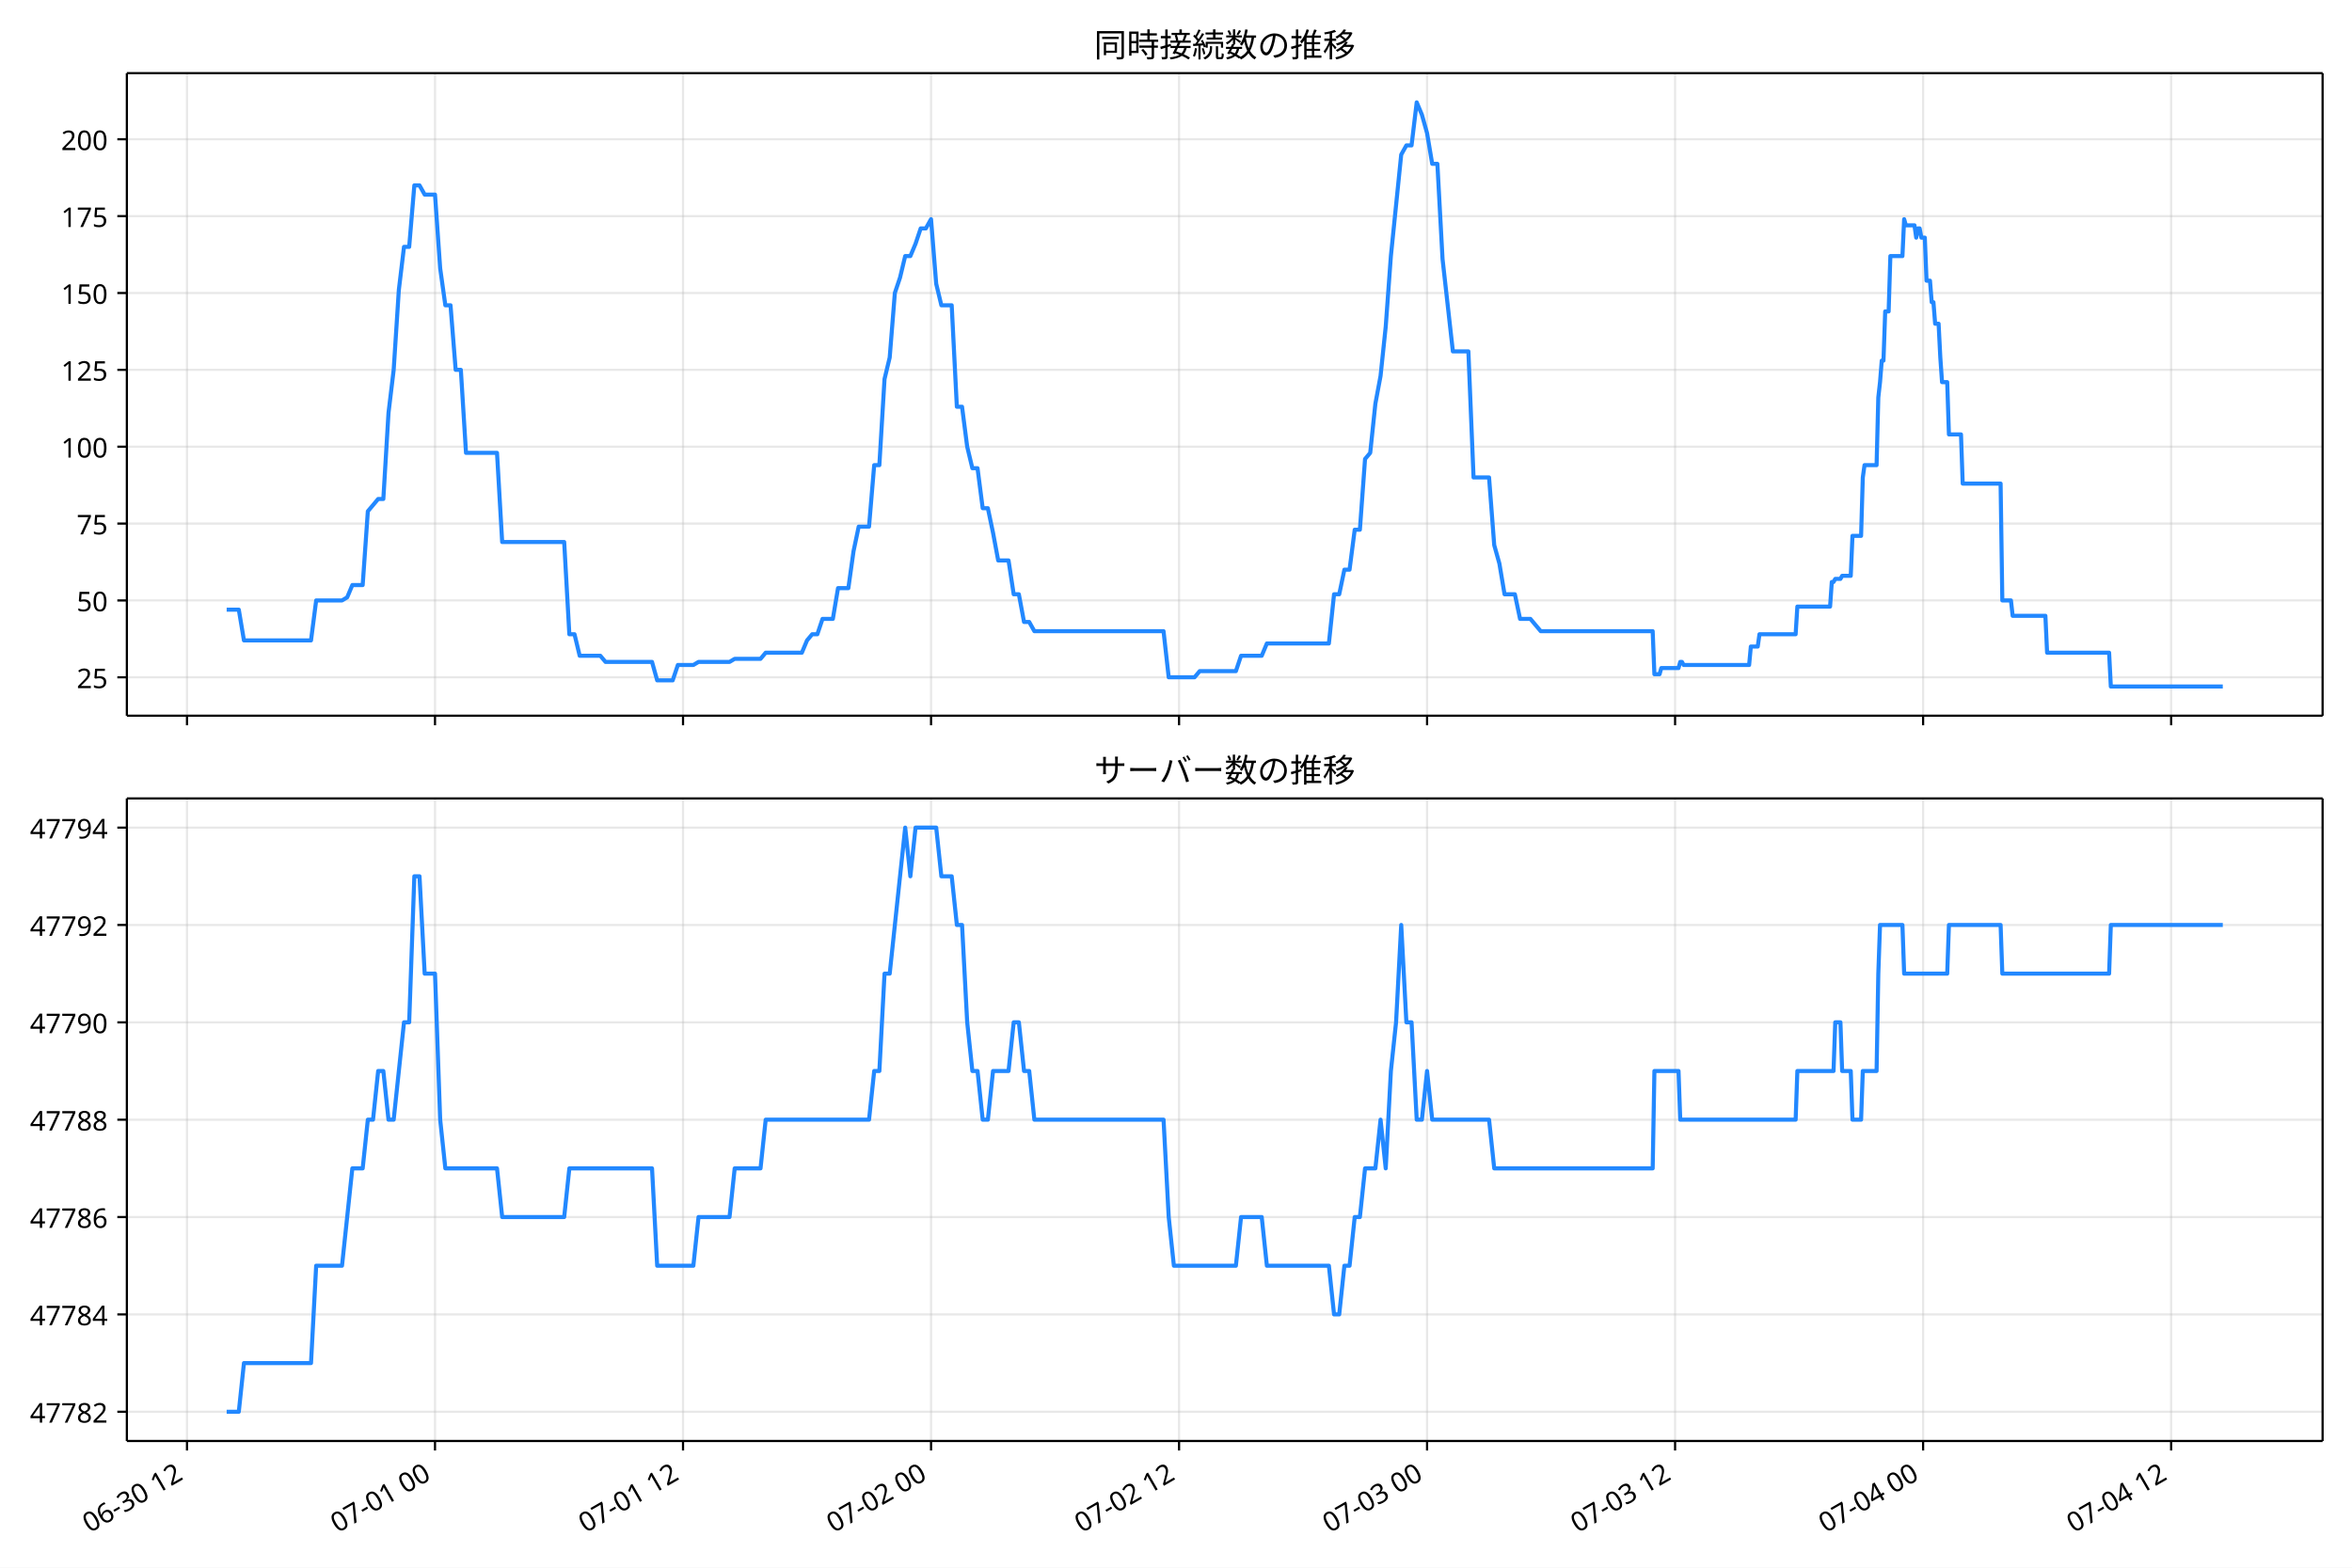
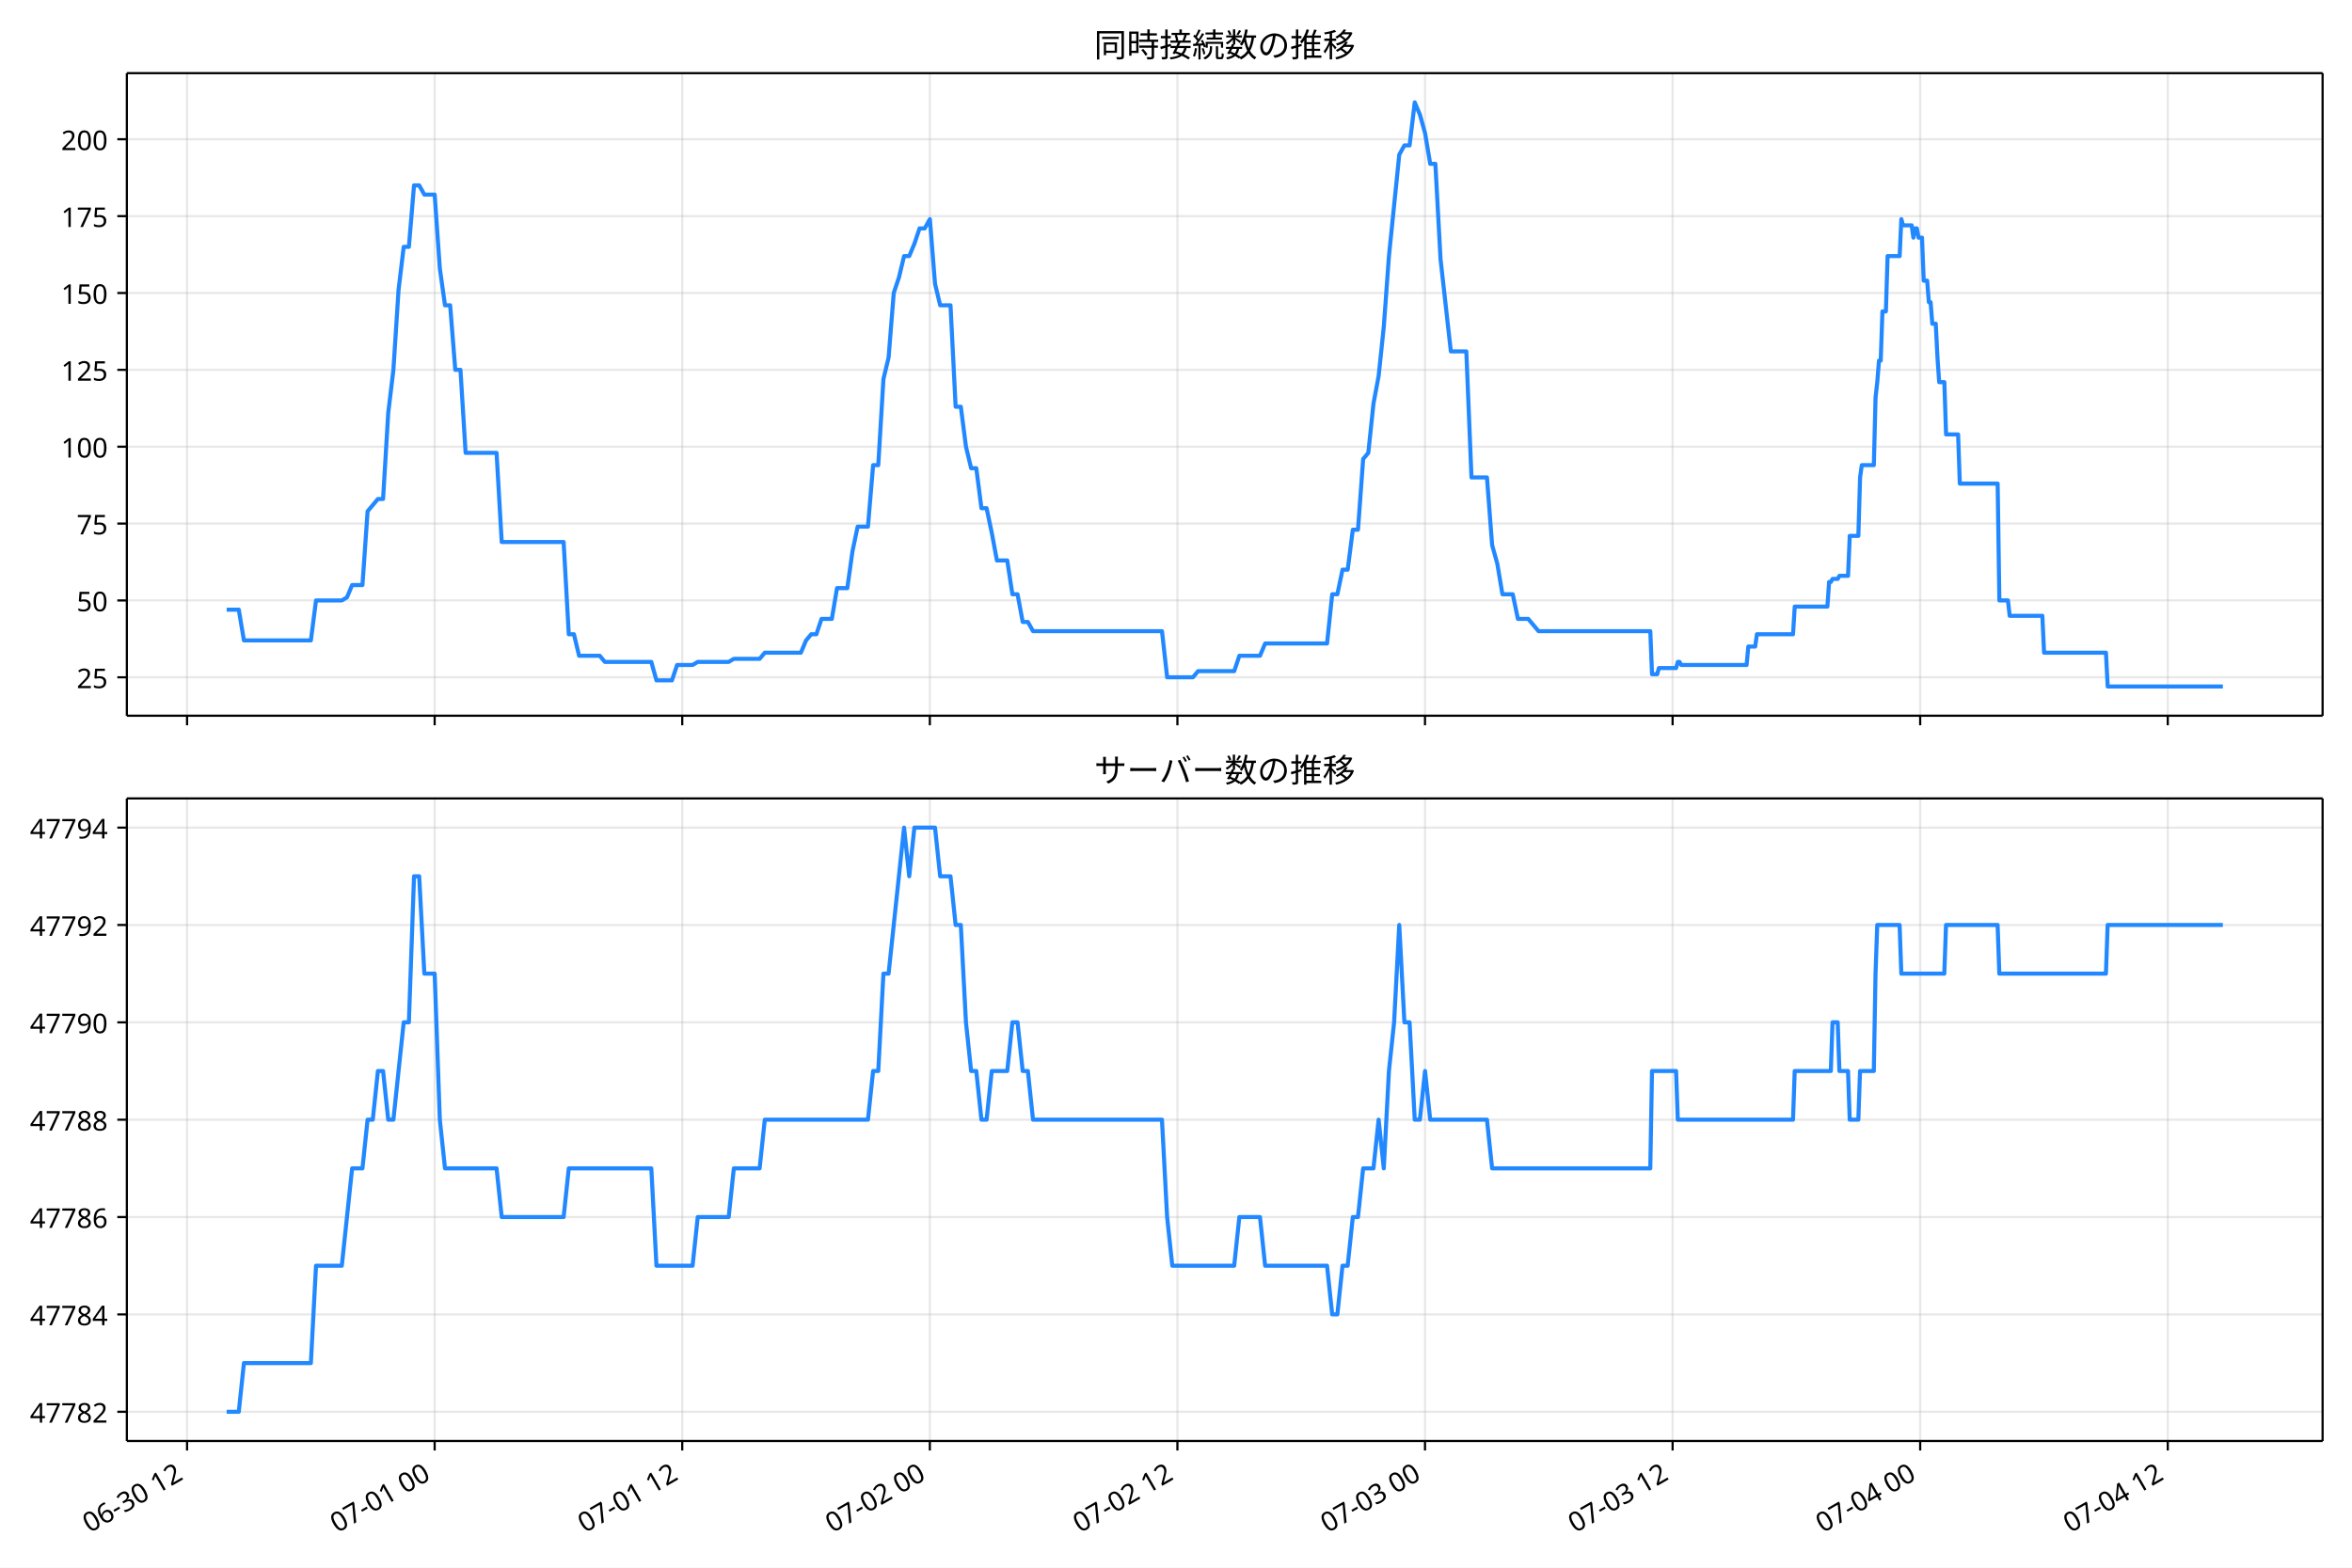
<svg xmlns="http://www.w3.org/2000/svg" xmlns:xlink="http://www.w3.org/1999/xlink" version="1.1" viewBox="0 0 864 576">
  <defs>
    <style type="text/css">*{stroke-linejoin: round; stroke-linecap: butt}</style>
  </defs>
  <g id="e">
    <g id="f">
      <path d="m0 576h864v-576h-864z" fill="#fff" />
    </g>
    <g id="g">
      <g id="h">
        <path d="m46.6 262.97h806.6v-236.09h-806.6z" fill="#fff" />
      </g>
      <g id="i">
        <g id="j">
          <g id="k">
-             <path d="m68.693 262.97v-236.09" clip-path="url(#a)" fill="none" stroke="#b0b0b0" stroke-linecap="square" stroke-opacity=".3" stroke-width=".8" />
+             <path d="m68.718 262.97v-236.09" clip-path="url(#a)" fill="none" stroke="#b0b0b0" stroke-linecap="square" stroke-opacity=".3" stroke-width=".8" />
          </g>
          <g id="l">
            <defs>
              <path id="b" d="m0 0v3.5" stroke="#000" stroke-width=".8" />
            </defs>
-             <use x="68.693" y="262.973" stroke="#000000" stroke-width=".8" xlink:href="#b" />
+             <use x="68.718" y="262.973" stroke="#000000" stroke-width=".8" xlink:href="#b" />
          </g>
        </g>
        <g id="m">
          <g id="n">
-             <path d="m159.8 262.97v-236.09" clip-path="url(#a)" fill="none" stroke="#b0b0b0" stroke-linecap="square" stroke-opacity=".3" stroke-width=".8" />
+             <path d="m159.67 262.97v-236.09" clip-path="url(#a)" fill="none" stroke="#b0b0b0" stroke-linecap="square" stroke-opacity=".3" stroke-width=".8" />
          </g>
          <g id="o">
-             <use x="159.801" y="262.973" stroke="#000000" stroke-width=".8" xlink:href="#b" />
+             <use x="159.669" y="262.973" stroke="#000000" stroke-width=".8" xlink:href="#b" />
          </g>
        </g>
        <g id="p">
          <g id="q">
-             <path d="m250.91 262.97v-236.09" clip-path="url(#a)" fill="none" stroke="#b0b0b0" stroke-linecap="square" stroke-opacity=".3" stroke-width=".8" />
+             <path d="m250.62 262.97v-236.09" clip-path="url(#a)" fill="none" stroke="#b0b0b0" stroke-linecap="square" stroke-opacity=".3" stroke-width=".8" />
          </g>
          <g id="r">
-             <use x="250.908" y="262.973" stroke="#000000" stroke-width=".8" xlink:href="#b" />
+             <use x="250.62" y="262.973" stroke="#000000" stroke-width=".8" xlink:href="#b" />
          </g>
        </g>
        <g id="s">
          <g id="t">
-             <path d="m342.02 262.97v-236.09" clip-path="url(#a)" fill="none" stroke="#b0b0b0" stroke-linecap="square" stroke-opacity=".3" stroke-width=".8" />
+             <path d="m341.57 262.97v-236.09" clip-path="url(#a)" fill="none" stroke="#b0b0b0" stroke-linecap="square" stroke-opacity=".3" stroke-width=".8" />
          </g>
          <g id="u">
-             <use x="342.016" y="262.973" stroke="#000000" stroke-width=".8" xlink:href="#b" />
+             <use x="341.571" y="262.973" stroke="#000000" stroke-width=".8" xlink:href="#b" />
          </g>
        </g>
        <g id="v">
          <g id="w">
-             <path d="m433.12 262.97v-236.09" clip-path="url(#a)" fill="none" stroke="#b0b0b0" stroke-linecap="square" stroke-opacity=".3" stroke-width=".8" />
+             <path d="m432.52 262.97v-236.09" clip-path="url(#a)" fill="none" stroke="#b0b0b0" stroke-linecap="square" stroke-opacity=".3" stroke-width=".8" />
          </g>
          <g id="x">
-             <use x="433.124" y="262.973" stroke="#000000" stroke-width=".8" xlink:href="#b" />
+             <use x="432.521" y="262.973" stroke="#000000" stroke-width=".8" xlink:href="#b" />
          </g>
        </g>
        <g id="y">
          <g id="z">
-             <path d="m524.23 262.97v-236.09" clip-path="url(#a)" fill="none" stroke="#b0b0b0" stroke-linecap="square" stroke-opacity=".3" stroke-width=".8" />
+             <path d="m523.47 262.97v-236.09" clip-path="url(#a)" fill="none" stroke="#b0b0b0" stroke-linecap="square" stroke-opacity=".3" stroke-width=".8" />
          </g>
          <g id="aa">
-             <use x="524.232" y="262.973" stroke="#000000" stroke-width=".8" xlink:href="#b" />
+             <use x="523.472" y="262.973" stroke="#000000" stroke-width=".8" xlink:href="#b" />
          </g>
        </g>
        <g id="ab">
          <g id="ac">
-             <path d="m615.34 262.97v-236.09" clip-path="url(#a)" fill="none" stroke="#b0b0b0" stroke-linecap="square" stroke-opacity=".3" stroke-width=".8" />
+             <path d="m614.42 262.97v-236.09" clip-path="url(#a)" fill="none" stroke="#b0b0b0" stroke-linecap="square" stroke-opacity=".3" stroke-width=".8" />
          </g>
          <g id="ad">
-             <use x="615.34" y="262.973" stroke="#000000" stroke-width=".8" xlink:href="#b" />
+             <use x="614.423" y="262.973" stroke="#000000" stroke-width=".8" xlink:href="#b" />
          </g>
        </g>
        <g id="ae">
          <g id="af">
-             <path d="m706.45 262.97v-236.09" clip-path="url(#a)" fill="none" stroke="#b0b0b0" stroke-linecap="square" stroke-opacity=".3" stroke-width=".8" />
+             <path d="m705.37 262.97v-236.09" clip-path="url(#a)" fill="none" stroke="#b0b0b0" stroke-linecap="square" stroke-opacity=".3" stroke-width=".8" />
          </g>
          <g id="ag">
-             <use x="706.448" y="262.973" stroke="#000000" stroke-width=".8" xlink:href="#b" />
+             <use x="705.374" y="262.973" stroke="#000000" stroke-width=".8" xlink:href="#b" />
          </g>
        </g>
        <g id="ah">
          <g id="ai">
-             <path d="m797.56 262.97v-236.09" clip-path="url(#a)" fill="none" stroke="#b0b0b0" stroke-linecap="square" stroke-opacity=".3" stroke-width=".8" />
+             <path d="m796.33 262.97v-236.09" clip-path="url(#a)" fill="none" stroke="#b0b0b0" stroke-linecap="square" stroke-opacity=".3" stroke-width=".8" />
          </g>
          <g id="aj">
-             <use x="797.556" y="262.973" stroke="#000000" stroke-width=".8" xlink:href="#b" />
+             <use x="796.325" y="262.973" stroke="#000000" stroke-width=".8" xlink:href="#b" />
          </g>
        </g>
      </g>
      <g id="ak">
        <g id="al">
          <g id="am">
            <path d="m46.6 248.85h806.6" clip-path="url(#a)" fill="none" stroke="#b0b0b0" stroke-linecap="square" stroke-opacity=".3" stroke-width=".8" />
          </g>
          <g id="an">
            <defs>
              <path id="d" d="m0 0h-3.5" stroke="#000" stroke-width=".8" />
            </defs>
            <use x="46.6" y="248.852" stroke="#000000" stroke-width=".8" xlink:href="#d" />
          </g>
          <g id="ao">
            <text transform="rotate(-0 39.6 252.84)" x="39.6" y="252.838" font-family="'Noto Sans JP'" font-size="10px" text-anchor="end">25</text>
          </g>
        </g>
        <g id="ap">
          <g id="aq">
            <path d="m46.6 220.61h806.6" clip-path="url(#a)" fill="none" stroke="#b0b0b0" stroke-linecap="square" stroke-opacity=".3" stroke-width=".8" />
          </g>
          <g id="ar">
            <use x="46.6" y="220.612" stroke="#000000" stroke-width=".8" xlink:href="#d" />
          </g>
          <g id="as">
            <text transform="rotate(-0 39.6 224.6)" x="39.6" y="224.597" font-family="'Noto Sans JP'" font-size="10px" text-anchor="end">50</text>
          </g>
        </g>
        <g id="at">
          <g id="au">
            <path d="m46.6 192.37h806.6" clip-path="url(#a)" fill="none" stroke="#b0b0b0" stroke-linecap="square" stroke-opacity=".3" stroke-width=".8" />
          </g>
          <g id="av">
            <use x="46.6" y="192.371" stroke="#000000" stroke-width=".8" xlink:href="#d" />
          </g>
          <g id="aw">
            <text transform="rotate(-0 39.6 196.36)" x="39.6" y="196.356" font-family="'Noto Sans JP'" font-size="10px" text-anchor="end">75</text>
          </g>
        </g>
        <g id="ax">
          <g id="ay">
            <path d="m46.6 164.13h806.6" clip-path="url(#a)" fill="none" stroke="#b0b0b0" stroke-linecap="square" stroke-opacity=".3" stroke-width=".8" />
          </g>
          <g id="az">
            <use x="46.6" y="164.13" stroke="#000000" stroke-width=".8" xlink:href="#d" />
          </g>
          <g id="ba">
            <text transform="rotate(-0 39.6 168.12)" x="39.6" y="168.115" font-family="'Noto Sans JP'" font-size="10px" text-anchor="end">100</text>
          </g>
        </g>
        <g id="bb">
          <g id="bc">
            <path d="m46.6 135.89h806.6" clip-path="url(#a)" fill="none" stroke="#b0b0b0" stroke-linecap="square" stroke-opacity=".3" stroke-width=".8" />
          </g>
          <g id="bd">
            <use x="46.6" y="135.889" stroke="#000000" stroke-width=".8" xlink:href="#d" />
          </g>
          <g id="be">
            <text transform="rotate(-0 39.6 139.87)" x="39.6" y="139.874" font-family="'Noto Sans JP'" font-size="10px" text-anchor="end">125</text>
          </g>
        </g>
        <g id="bf">
          <g id="bg">
            <path d="m46.6 107.65h806.6" clip-path="url(#a)" fill="none" stroke="#b0b0b0" stroke-linecap="square" stroke-opacity=".3" stroke-width=".8" />
          </g>
          <g id="bh">
            <use x="46.6" y="107.649" stroke="#000000" stroke-width=".8" xlink:href="#d" />
          </g>
          <g id="bi">
            <text transform="rotate(-0 39.6 111.63)" x="39.6" y="111.634" font-family="'Noto Sans JP'" font-size="10px" text-anchor="end">150</text>
          </g>
        </g>
        <g id="bj">
          <g id="bk">
            <path d="m46.6 79.408h806.6" clip-path="url(#a)" fill="none" stroke="#b0b0b0" stroke-linecap="square" stroke-opacity=".3" stroke-width=".8" />
          </g>
          <g id="bl">
            <use x="46.6" y="79.408" stroke="#000000" stroke-width=".8" xlink:href="#d" />
          </g>
          <g id="bm">
            <text transform="rotate(-0 39.6 83.393)" x="39.6" y="83.393" font-family="'Noto Sans JP'" font-size="10px" text-anchor="end">175</text>
          </g>
        </g>
        <g id="bn">
          <g id="bo">
            <path d="m46.6 51.167h806.6" clip-path="url(#a)" fill="none" stroke="#b0b0b0" stroke-linecap="square" stroke-opacity=".3" stroke-width=".8" />
          </g>
          <g id="bp">
            <use x="46.6" y="51.167" stroke="#000000" stroke-width=".8" xlink:href="#d" />
          </g>
          <g id="bq">
            <text transform="rotate(-0 39.6 55.152)" x="39.6" y="55.152" font-family="'Noto Sans JP'" font-size="10px" text-anchor="end">200</text>
          </g>
        </g>
      </g>
      <g id="br">
-         <path d="m83.264 224h4.456l1.894 11.296h24.633l1.898-14.685h9.49l1.898-1.13 1.898-4.519h3.796l1.898-27.111 3.796-4.519h1.898l1.898-31.63 1.898-15.815 1.898-29.37 1.898-15.815h1.898l1.898-22.593h1.898l1.898 3.389h3.796l1.898 27.111 1.898 13.556h1.898l1.898 23.722h1.898l1.898 30.5h11.388l1.898 32.759h22.777l1.898 33.889h1.898l1.898 7.907h7.592l1.898 2.259h17.083l1.898 6.778h5.694l1.898-5.648h5.694l1.898-1.13h11.388l1.898-1.13h9.49l1.898-2.259h13.287l1.898-4.519 1.898-2.259h1.898l1.898-5.648h3.796l1.898-11.296h3.796l1.898-13.556 1.898-9.037h3.796l1.898-22.593h1.898l1.898-31.63 1.898-7.907 1.898-23.722 1.898-5.648 1.898-7.907h1.898l1.898-4.519 1.898-5.648h1.898l1.898-3.389 1.898 23.722 1.898 7.907h3.796l1.898 37.278h1.898l1.898 14.685 1.898 7.907h1.898l1.898 14.685h1.898l1.898 9.037 1.898 10.167h3.796l1.898 12.426h1.898l1.898 10.167h1.898l1.898 3.389h47.452l1.898 16.944h9.49l1.898-2.259h13.287l1.898-5.648h7.592l1.898-4.519h22.777l1.898-18.074h1.898l1.898-9.037h1.898l1.898-14.685h1.898l1.898-25.981 1.898-2.259 1.898-18.074 1.898-10.167 1.898-18.074 1.898-25.981 3.796-37.278 1.898-3.389h1.898l1.898-15.815 1.898 4.519 1.898 6.778 1.898 11.296h1.898l1.898 35.019 3.796 33.889h5.694l1.898 46.315h5.694l1.898 24.852 1.898 6.778 1.898 11.296h3.796l1.898 9.037h3.796l3.796 4.519h41.125l.633 15.815h1.898l.633-2.259h6.327l.633-2.259h.633l.633 1.13h24.042l.633-6.778h2.531l.633-4.519h13.287l.633-10.167h12.021l.633-9.037h.633l.633-1.13h1.898l.633-1.13h3.163l.633-14.685h3.163l.633-21.463.633-4.519h4.429l.633-24.852.633-5.648.633-7.907h.633l.633-18.074h1.265l.633-20.333h4.429l.633-13.556.633 2.259h3.163l.633 4.519.633-3.389h.633l.633 3.389h1.265l.633 15.815h1.265l.633 7.907h.633l.633 7.907h1.265l.633 12.426.633 9.037h1.898l.633 19.204h4.429l.633 18.074h13.919l.633 42.926h3.163l.633 5.648h12.021l.633 13.556h22.777l.633 12.426h41.125v0" clip-path="url(#a)" fill="none" stroke="#28f" stroke-linecap="square" stroke-width="1.5" />
+         <path d="m83.264 224h4.449l1.891 11.296h24.59l1.895-14.685h9.474l1.895-1.13 1.895-4.519h3.79l1.895-27.111 3.79-4.519h1.895l1.895-31.63 1.895-15.815 1.895-29.37 1.895-15.815h1.895l1.895-22.593h1.895l1.895 3.389h3.79l1.895 27.111 1.895 13.556h1.895l1.895 23.722h1.895l1.895 30.5h11.369l1.895 32.759h22.738l1.895 33.889h1.895l1.895 7.907h7.579l1.895 2.259h17.053l1.895 6.778h5.684l1.895-5.648h5.684l1.895-1.13h11.369l1.895-1.13h9.474l1.895-2.259h13.264l1.895-4.519 1.895-2.259h1.895l1.895-5.648h3.79l1.895-11.296h3.79l1.895-13.556 1.895-9.037h3.79l1.895-22.593h1.895l1.895-31.63 1.895-7.907 1.895-23.722 1.895-5.648 1.895-7.907h1.895l1.895-4.519 1.895-5.648h1.895l1.895-3.389 1.895 23.722 1.895 7.907h3.79l1.895 37.278h1.895l1.895 14.685 1.895 7.907h1.895l1.895 14.685h1.895l1.895 9.037 1.895 10.167h3.79l1.895 12.426h1.895l1.895 10.167h1.895l1.895 3.389h47.37l1.895 16.944h9.474l1.895-2.259h13.264l1.895-5.648h7.579l1.895-4.519h22.738l1.895-18.074h1.895l1.895-9.037h1.895l1.895-14.685h1.895l1.895-25.981 1.895-2.259 1.895-18.074 1.895-10.167 1.895-18.074 1.895-25.981 3.79-37.278 1.895-3.389h1.895l1.895-15.815 1.895 4.519 1.895 6.778 1.895 11.296h1.895l1.895 35.019 3.79 33.889h5.684l1.895 46.315h5.684l1.895 24.852 1.895 6.778 1.895 11.296h3.79l1.895 9.037h3.79l3.79 4.519h41.054l.632 15.815h1.895l.632-2.259h6.316l.632-2.259h.632l.632 1.13h24.001l.632-6.778h2.526l.632-4.519h13.264l.632-10.167h12l.632-9.037h.632l.632-1.13h1.895l.632-1.13h3.158l.632-14.685h3.158l.632-21.463.632-4.519h4.421l.632-24.852.632-5.648.632-7.907h.632l.632-18.074h1.263l.632-20.333h4.421l.632-13.556.632 2.259h3.158l.632 4.519.632-3.389h.632l.632 3.389h1.263l.632 15.815h1.263l.632 7.907h.632l.632 7.907h1.263l.632 12.426.632 9.037h1.895l.632 19.204h4.421l.632 18.074h13.895l.632 42.926h3.158l.632 5.648h12l.632 13.556h22.738l.632 12.426h42.317v0" clip-path="url(#a)" fill="none" stroke="#28f" stroke-linecap="square" stroke-width="1.5" />
      </g>
      <g id="bs">
        <path d="m46.6 262.97v-236.09" fill="none" stroke="#000" stroke-linecap="square" stroke-width=".8" />
      </g>
      <g id="bt">
        <path d="m853.2 262.97v-236.09" fill="none" stroke="#000" stroke-linecap="square" stroke-width=".8" />
      </g>
      <g id="bu">
        <path d="m46.6 262.97h806.6" fill="none" stroke="#000" stroke-linecap="square" stroke-width=".8" />
      </g>
      <g id="bv">
        <path d="m46.6 26.88h806.6" fill="none" stroke="#000" stroke-linecap="square" stroke-width=".8" />
      </g>
      <g id="bw">
        <text transform="rotate(-0 449.9 20.88)" x="449.9" y="20.88" font-family="'Noto Sans JP'" font-size="12px" text-anchor="middle">同時接続数の推移</text>
      </g>
    </g>
    <g id="bx">
      <g id="by">
        <path d="m46.6 529.45h806.6v-236.09h-806.6z" fill="#fff" />
      </g>
      <g id="bz">
        <g id="ca">
          <g id="cb">
-             <path d="m68.693 529.45v-236.09" clip-path="url(#c)" fill="none" stroke="#b0b0b0" stroke-linecap="square" stroke-opacity=".3" stroke-width=".8" />
+             <path d="m68.718 529.45v-236.09" clip-path="url(#c)" fill="none" stroke="#b0b0b0" stroke-linecap="square" stroke-opacity=".3" stroke-width=".8" />
          </g>
          <g id="cc">
-             <use x="68.693" y="529.445" stroke="#000000" stroke-width=".8" xlink:href="#b" />
+             <use x="68.718" y="529.445" stroke="#000000" stroke-width=".8" xlink:href="#b" />
          </g>
          <g id="cd">
-             <text transform="translate(32.919 563.36) rotate(-30)" font-family="'Noto Sans JP'" font-size="10px">06-30 12</text>
+             <text transform="translate(32.944 563.36) rotate(-30)" font-family="'Noto Sans JP'" font-size="10px">06-30 12</text>
          </g>
        </g>
        <g id="ce">
          <g id="cf">
-             <path d="m159.8 529.45v-236.09" clip-path="url(#c)" fill="none" stroke="#b0b0b0" stroke-linecap="square" stroke-opacity=".3" stroke-width=".8" />
+             <path d="m159.67 529.45v-236.09" clip-path="url(#c)" fill="none" stroke="#b0b0b0" stroke-linecap="square" stroke-opacity=".3" stroke-width=".8" />
          </g>
          <g id="cg">
-             <use x="159.801" y="529.445" stroke="#000000" stroke-width=".8" xlink:href="#b" />
+             <use x="159.669" y="529.445" stroke="#000000" stroke-width=".8" xlink:href="#b" />
          </g>
          <g id="ch">
-             <text transform="translate(124.03 563.36) rotate(-30)" font-family="'Noto Sans JP'" font-size="10px">07-01 00</text>
+             <text transform="translate(123.9 563.36) rotate(-30)" font-family="'Noto Sans JP'" font-size="10px">07-01 00</text>
          </g>
        </g>
        <g id="ci">
          <g id="cj">
-             <path d="m250.91 529.45v-236.09" clip-path="url(#c)" fill="none" stroke="#b0b0b0" stroke-linecap="square" stroke-opacity=".3" stroke-width=".8" />
+             <path d="m250.62 529.45v-236.09" clip-path="url(#c)" fill="none" stroke="#b0b0b0" stroke-linecap="square" stroke-opacity=".3" stroke-width=".8" />
          </g>
          <g id="ck">
-             <use x="250.908" y="529.445" stroke="#000000" stroke-width=".8" xlink:href="#b" />
+             <use x="250.62" y="529.445" stroke="#000000" stroke-width=".8" xlink:href="#b" />
          </g>
          <g id="cl">
-             <text transform="translate(215.13 563.36) rotate(-30)" font-family="'Noto Sans JP'" font-size="10px">07-01 12</text>
+             <text transform="translate(214.85 563.36) rotate(-30)" font-family="'Noto Sans JP'" font-size="10px">07-01 12</text>
          </g>
        </g>
        <g id="cm">
          <g id="cn">
-             <path d="m342.02 529.45v-236.09" clip-path="url(#c)" fill="none" stroke="#b0b0b0" stroke-linecap="square" stroke-opacity=".3" stroke-width=".8" />
+             <path d="m341.57 529.45v-236.09" clip-path="url(#c)" fill="none" stroke="#b0b0b0" stroke-linecap="square" stroke-opacity=".3" stroke-width=".8" />
          </g>
          <g id="co">
-             <use x="342.016" y="529.445" stroke="#000000" stroke-width=".8" xlink:href="#b" />
+             <use x="341.571" y="529.445" stroke="#000000" stroke-width=".8" xlink:href="#b" />
          </g>
          <g id="cp">
-             <text transform="translate(306.24 563.36) rotate(-30)" font-family="'Noto Sans JP'" font-size="10px">07-02 00</text>
+             <text transform="translate(305.8 563.36) rotate(-30)" font-family="'Noto Sans JP'" font-size="10px">07-02 00</text>
          </g>
        </g>
        <g id="cq">
          <g id="cr">
-             <path d="m433.12 529.45v-236.09" clip-path="url(#c)" fill="none" stroke="#b0b0b0" stroke-linecap="square" stroke-opacity=".3" stroke-width=".8" />
+             <path d="m432.52 529.45v-236.09" clip-path="url(#c)" fill="none" stroke="#b0b0b0" stroke-linecap="square" stroke-opacity=".3" stroke-width=".8" />
          </g>
          <g id="cs">
-             <use x="433.124" y="529.445" stroke="#000000" stroke-width=".8" xlink:href="#b" />
+             <use x="432.521" y="529.445" stroke="#000000" stroke-width=".8" xlink:href="#b" />
          </g>
          <g id="ct">
-             <text transform="translate(397.35 563.36) rotate(-30)" font-family="'Noto Sans JP'" font-size="10px">07-02 12</text>
+             <text transform="translate(396.75 563.36) rotate(-30)" font-family="'Noto Sans JP'" font-size="10px">07-02 12</text>
          </g>
        </g>
        <g id="cu">
          <g id="cv">
-             <path d="m524.23 529.45v-236.09" clip-path="url(#c)" fill="none" stroke="#b0b0b0" stroke-linecap="square" stroke-opacity=".3" stroke-width=".8" />
+             <path d="m523.47 529.45v-236.09" clip-path="url(#c)" fill="none" stroke="#b0b0b0" stroke-linecap="square" stroke-opacity=".3" stroke-width=".8" />
          </g>
          <g id="cw">
-             <use x="524.232" y="529.445" stroke="#000000" stroke-width=".8" xlink:href="#b" />
+             <use x="523.472" y="529.445" stroke="#000000" stroke-width=".8" xlink:href="#b" />
          </g>
          <g id="cx">
-             <text transform="translate(488.46 563.36) rotate(-30)" font-family="'Noto Sans JP'" font-size="10px">07-03 00</text>
+             <text transform="translate(487.7 563.36) rotate(-30)" font-family="'Noto Sans JP'" font-size="10px">07-03 00</text>
          </g>
        </g>
        <g id="cy">
          <g id="cz">
-             <path d="m615.34 529.45v-236.09" clip-path="url(#c)" fill="none" stroke="#b0b0b0" stroke-linecap="square" stroke-opacity=".3" stroke-width=".8" />
+             <path d="m614.42 529.45v-236.09" clip-path="url(#c)" fill="none" stroke="#b0b0b0" stroke-linecap="square" stroke-opacity=".3" stroke-width=".8" />
          </g>
          <g id="da">
-             <use x="615.34" y="529.445" stroke="#000000" stroke-width=".8" xlink:href="#b" />
+             <use x="614.423" y="529.445" stroke="#000000" stroke-width=".8" xlink:href="#b" />
          </g>
          <g id="db">
-             <text transform="translate(579.57 563.36) rotate(-30)" font-family="'Noto Sans JP'" font-size="10px">07-03 12</text>
+             <text transform="translate(578.65 563.36) rotate(-30)" font-family="'Noto Sans JP'" font-size="10px">07-03 12</text>
          </g>
        </g>
        <g id="dc">
          <g id="dd">
-             <path d="m706.45 529.45v-236.09" clip-path="url(#c)" fill="none" stroke="#b0b0b0" stroke-linecap="square" stroke-opacity=".3" stroke-width=".8" />
+             <path d="m705.37 529.45v-236.09" clip-path="url(#c)" fill="none" stroke="#b0b0b0" stroke-linecap="square" stroke-opacity=".3" stroke-width=".8" />
          </g>
          <g id="de">
-             <use x="706.448" y="529.445" stroke="#000000" stroke-width=".8" xlink:href="#b" />
+             <use x="705.374" y="529.445" stroke="#000000" stroke-width=".8" xlink:href="#b" />
          </g>
          <g id="df">
-             <text transform="translate(670.67 563.36) rotate(-30)" font-family="'Noto Sans JP'" font-size="10px">07-04 00</text>
+             <text transform="translate(669.6 563.36) rotate(-30)" font-family="'Noto Sans JP'" font-size="10px">07-04 00</text>
          </g>
        </g>
        <g id="dg">
          <g id="dh">
-             <path d="m797.56 529.45v-236.09" clip-path="url(#c)" fill="none" stroke="#b0b0b0" stroke-linecap="square" stroke-opacity=".3" stroke-width=".8" />
+             <path d="m796.33 529.45v-236.09" clip-path="url(#c)" fill="none" stroke="#b0b0b0" stroke-linecap="square" stroke-opacity=".3" stroke-width=".8" />
          </g>
          <g id="di">
-             <use x="797.556" y="529.445" stroke="#000000" stroke-width=".8" xlink:href="#b" />
+             <use x="796.325" y="529.445" stroke="#000000" stroke-width=".8" xlink:href="#b" />
          </g>
          <g id="dj">
-             <text transform="translate(761.78 563.36) rotate(-30)" font-family="'Noto Sans JP'" font-size="10px">07-04 12</text>
+             <text transform="translate(760.55 563.36) rotate(-30)" font-family="'Noto Sans JP'" font-size="10px">07-04 12</text>
          </g>
        </g>
      </g>
      <g id="dk">
        <g id="dl">
          <g id="dm">
            <path d="m46.6 518.71h806.6" clip-path="url(#c)" fill="none" stroke="#b0b0b0" stroke-linecap="square" stroke-opacity=".3" stroke-width=".8" />
          </g>
          <g id="dn">
            <use x="46.6" y="518.714" stroke="#000000" stroke-width=".8" xlink:href="#d" />
          </g>
          <g id="do">
            <text transform="rotate(-0 39.6 522.7)" x="39.6" y="522.699" font-family="'Noto Sans JP'" font-size="10px" text-anchor="end">47782</text>
          </g>
        </g>
        <g id="dp">
          <g id="dq">
            <path d="m46.6 482.94h806.6" clip-path="url(#c)" fill="none" stroke="#b0b0b0" stroke-linecap="square" stroke-opacity=".3" stroke-width=".8" />
          </g>
          <g id="dr">
            <use x="46.6" y="482.942" stroke="#000000" stroke-width=".8" xlink:href="#d" />
          </g>
          <g id="ds">
            <text transform="rotate(-0 39.6 486.93)" x="39.6" y="486.928" font-family="'Noto Sans JP'" font-size="10px" text-anchor="end">47784</text>
          </g>
        </g>
        <g id="dt">
          <g id="du">
            <path d="m46.6 447.17h806.6" clip-path="url(#c)" fill="none" stroke="#b0b0b0" stroke-linecap="square" stroke-opacity=".3" stroke-width=".8" />
          </g>
          <g id="dv">
            <use x="46.6" y="447.171" stroke="#000000" stroke-width=".8" xlink:href="#d" />
          </g>
          <g id="dw">
            <text transform="rotate(-0 39.6 451.16)" x="39.6" y="451.156" font-family="'Noto Sans JP'" font-size="10px" text-anchor="end">47786</text>
          </g>
        </g>
        <g id="dx">
          <g id="dy">
            <path d="m46.6 411.4h806.6" clip-path="url(#c)" fill="none" stroke="#b0b0b0" stroke-linecap="square" stroke-opacity=".3" stroke-width=".8" />
          </g>
          <g id="dz">
            <use x="46.6" y="411.399" stroke="#000000" stroke-width=".8" xlink:href="#d" />
          </g>
          <g id="ea">
            <text transform="rotate(-0 39.6 415.38)" x="39.6" y="415.384" font-family="'Noto Sans JP'" font-size="10px" text-anchor="end">47788</text>
          </g>
        </g>
        <g id="eb">
          <g id="ec">
            <path d="m46.6 375.63h806.6" clip-path="url(#c)" fill="none" stroke="#b0b0b0" stroke-linecap="square" stroke-opacity=".3" stroke-width=".8" />
          </g>
          <g id="ed">
            <use x="46.6" y="375.627" stroke="#000000" stroke-width=".8" xlink:href="#d" />
          </g>
          <g id="ee">
            <text transform="rotate(-0 39.6 379.61)" x="39.6" y="379.613" font-family="'Noto Sans JP'" font-size="10px" text-anchor="end">47790</text>
          </g>
        </g>
        <g id="ef">
          <g id="eg">
            <path d="m46.6 339.86h806.6" clip-path="url(#c)" fill="none" stroke="#b0b0b0" stroke-linecap="square" stroke-opacity=".3" stroke-width=".8" />
          </g>
          <g id="eh">
            <use x="46.6" y="339.856" stroke="#000000" stroke-width=".8" xlink:href="#d" />
          </g>
          <g id="ei">
            <text transform="rotate(-0 39.6 343.84)" x="39.6" y="343.841" font-family="'Noto Sans JP'" font-size="10px" text-anchor="end">47792</text>
          </g>
        </g>
        <g id="ej">
          <g id="ek">
            <path d="m46.6 304.08h806.6" clip-path="url(#c)" fill="none" stroke="#b0b0b0" stroke-linecap="square" stroke-opacity=".3" stroke-width=".8" />
          </g>
          <g id="el">
            <use x="46.6" y="304.084" stroke="#000000" stroke-width=".8" xlink:href="#d" />
          </g>
          <g id="em">
            <text transform="rotate(-0 39.6 308.07)" x="39.6" y="308.069" font-family="'Noto Sans JP'" font-size="10px" text-anchor="end">47794</text>
          </g>
        </g>
      </g>
      <g id="en">
-         <path d="m83.264 518.71h4.456l1.894-17.886h24.633l1.898-35.772h9.49l3.796-35.772h3.796l1.898-17.886h1.898l1.898-17.886h1.898l1.898 17.886h1.898l3.796-35.772h1.898l1.898-53.657h1.898l1.898 35.772h3.796l1.898 53.657 1.898 17.886h18.981l1.898 17.886h22.777l1.898-17.886h30.369l1.898 35.772h13.287l1.898-17.886h11.388l1.898-17.886h9.49l1.898-17.886h37.962l1.898-17.886h1.898l1.898-35.772h1.898l5.694-53.657 1.898 17.886 1.898-17.886h7.592l1.898 17.886h3.796l1.898 17.886h1.898l1.898 35.772 1.898 17.886h1.898l1.898 17.886h1.898l1.898-17.886h5.694l1.898-17.886h1.898l1.898 17.886h1.898l1.898 17.886h47.452l1.898 35.772 1.898 17.886h22.777l1.898-17.886h7.592l1.898 17.886h22.777l1.898 17.886h1.898l1.898-17.886h1.898l1.898-17.886h1.898l1.898-17.886h3.796l1.898-17.886 1.898 17.886 1.898-35.772 1.898-17.886 1.898-35.772 1.898 35.772h1.898l1.898 35.772h1.898l1.898-17.886 1.898 17.886h20.879l1.898 17.886h58.208l.633-35.772h8.858l.633 17.886h42.39l.633-17.886h13.287l.633-17.886h1.898l.633 17.886h3.163l.633 17.886h3.163l.633-17.886h5.061l.633-35.772.633-17.886h8.225l.633 17.886h15.817l.633-17.886h18.981l.633 17.886h39.227l.633-17.886h41.125v0" clip-path="url(#c)" fill="none" stroke="#28f" stroke-linecap="square" stroke-width="1.5" />
+         <path d="m83.264 518.71h4.449l1.891-17.886h24.59l1.895-35.772h9.474l3.79-35.772h3.79l1.895-17.886h1.895l1.895-17.886h1.895l1.895 17.886h1.895l3.79-35.772h1.895l1.895-53.657h1.895l1.895 35.772h3.79l1.895 53.657 1.895 17.886h18.948l1.895 17.886h22.738l1.895-17.886h30.317l1.895 35.772h13.264l1.895-17.886h11.369l1.895-17.886h9.474l1.895-17.886h37.896l1.895-17.886h1.895l1.895-35.772h1.895l5.684-53.657 1.895 17.886 1.895-17.886h7.579l1.895 17.886h3.79l1.895 17.886h1.895l1.895 35.772 1.895 17.886h1.895l1.895 17.886h1.895l1.895-17.886h5.684l1.895-17.886h1.895l1.895 17.886h1.895l1.895 17.886h47.37l1.895 35.772 1.895 17.886h22.738l1.895-17.886h7.579l1.895 17.886h22.738l1.895 17.886h1.895l1.895-17.886h1.895l1.895-17.886h1.895l1.895-17.886h3.79l1.895-17.886 1.895 17.886 1.895-35.772 1.895-17.886 1.895-35.772 1.895 35.772h1.895l1.895 35.772h1.895l1.895-17.886 1.895 17.886h20.843l1.895 17.886h58.108l.632-35.772h8.842l.632 17.886h42.317l.632-17.886h13.264l.632-17.886h1.895l.632 17.886h3.158l.632 17.886h3.158l.632-17.886h5.053l.632-35.772.632-17.886h8.211l.632 17.886h15.79l.632-17.886h18.948l.632 17.886h39.159l.632-17.886h42.317v0" clip-path="url(#c)" fill="none" stroke="#28f" stroke-linecap="square" stroke-width="1.5" />
      </g>
      <g id="eo">
        <path d="m46.6 529.45v-236.09" fill="none" stroke="#000" stroke-linecap="square" stroke-width=".8" />
      </g>
      <g id="ep">
        <path d="m853.2 529.45v-236.09" fill="none" stroke="#000" stroke-linecap="square" stroke-width=".8" />
      </g>
      <g id="eq">
        <path d="m46.6 529.45h806.6" fill="none" stroke="#000" stroke-linecap="square" stroke-width=".8" />
      </g>
      <g id="er">
        <path d="m46.6 293.35h806.6" fill="none" stroke="#000" stroke-linecap="square" stroke-width=".8" />
      </g>
      <g id="es">
        <text transform="rotate(-0 449.9 287.35)" x="449.9" y="287.353" font-family="'Noto Sans JP'" font-size="12px" text-anchor="middle">サーバー数の推移</text>
      </g>
    </g>
  </g>
  <defs>
    <clipPath id="a">
      <rect x="46.6" y="26.88" width="806.6" height="236.09" />
    </clipPath>
    <clipPath id="c">
      <rect x="46.6" y="293.35" width="806.6" height="236.09" />
    </clipPath>
  </defs>
</svg>
